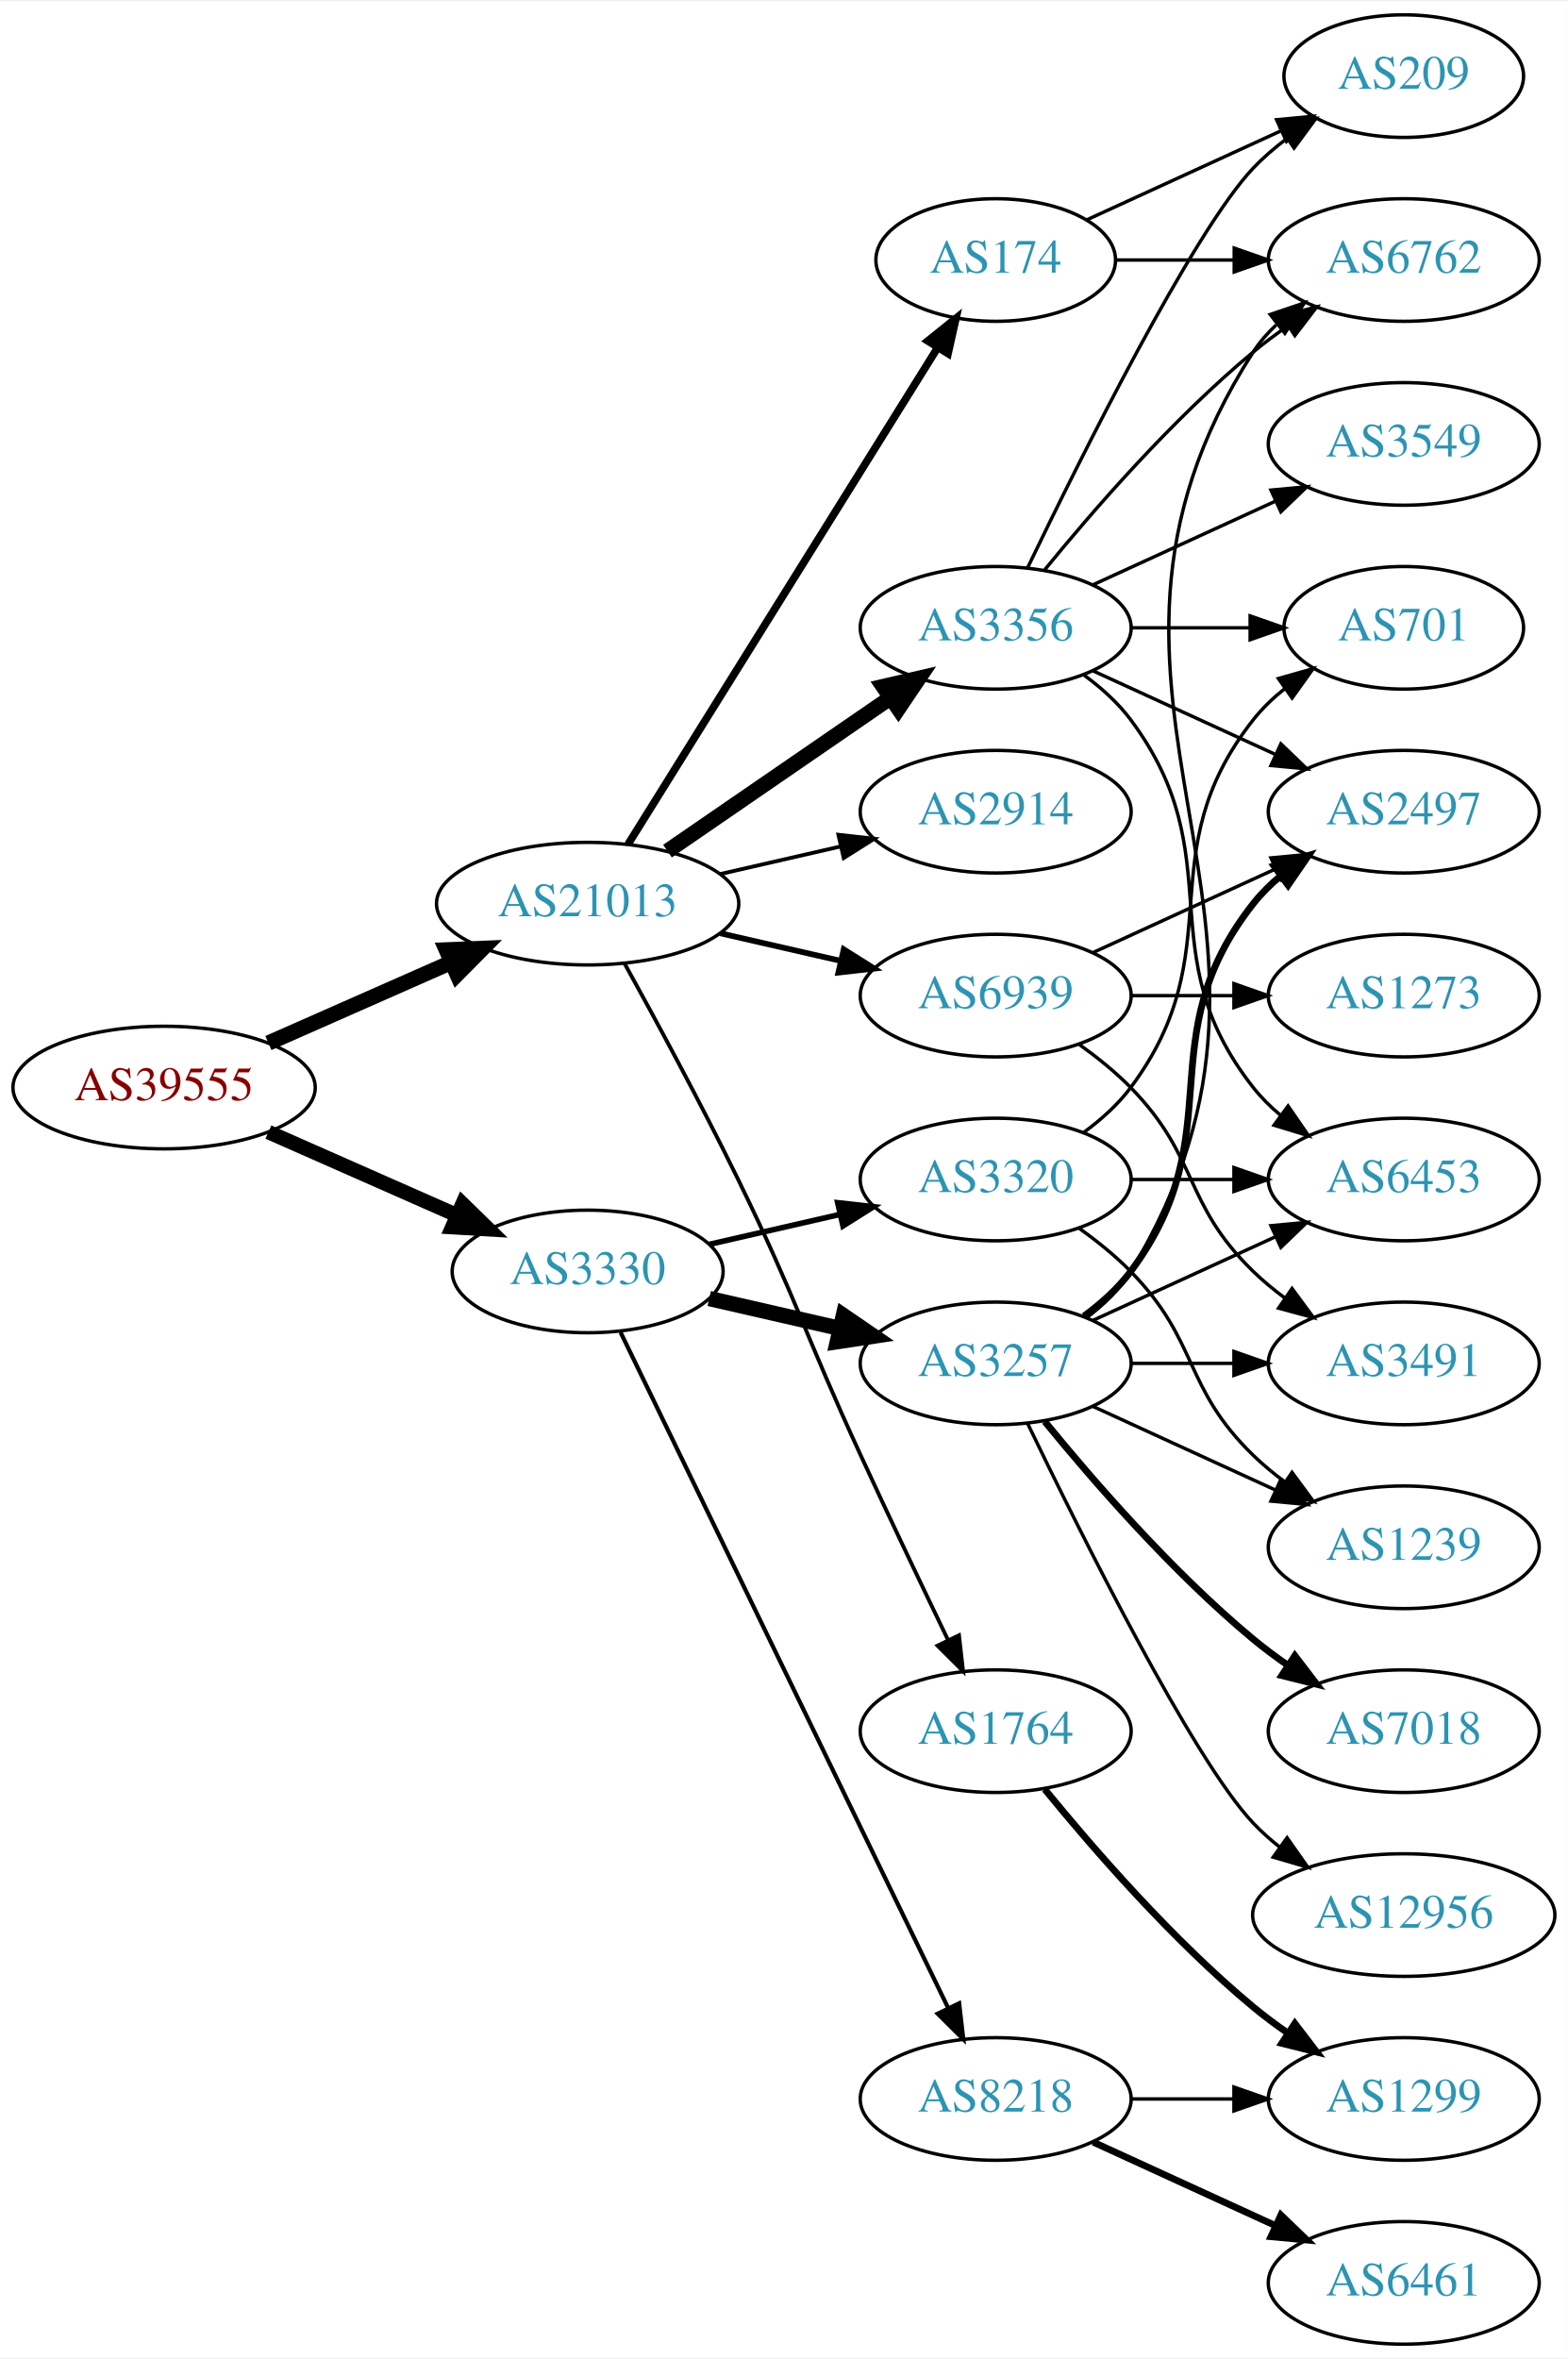
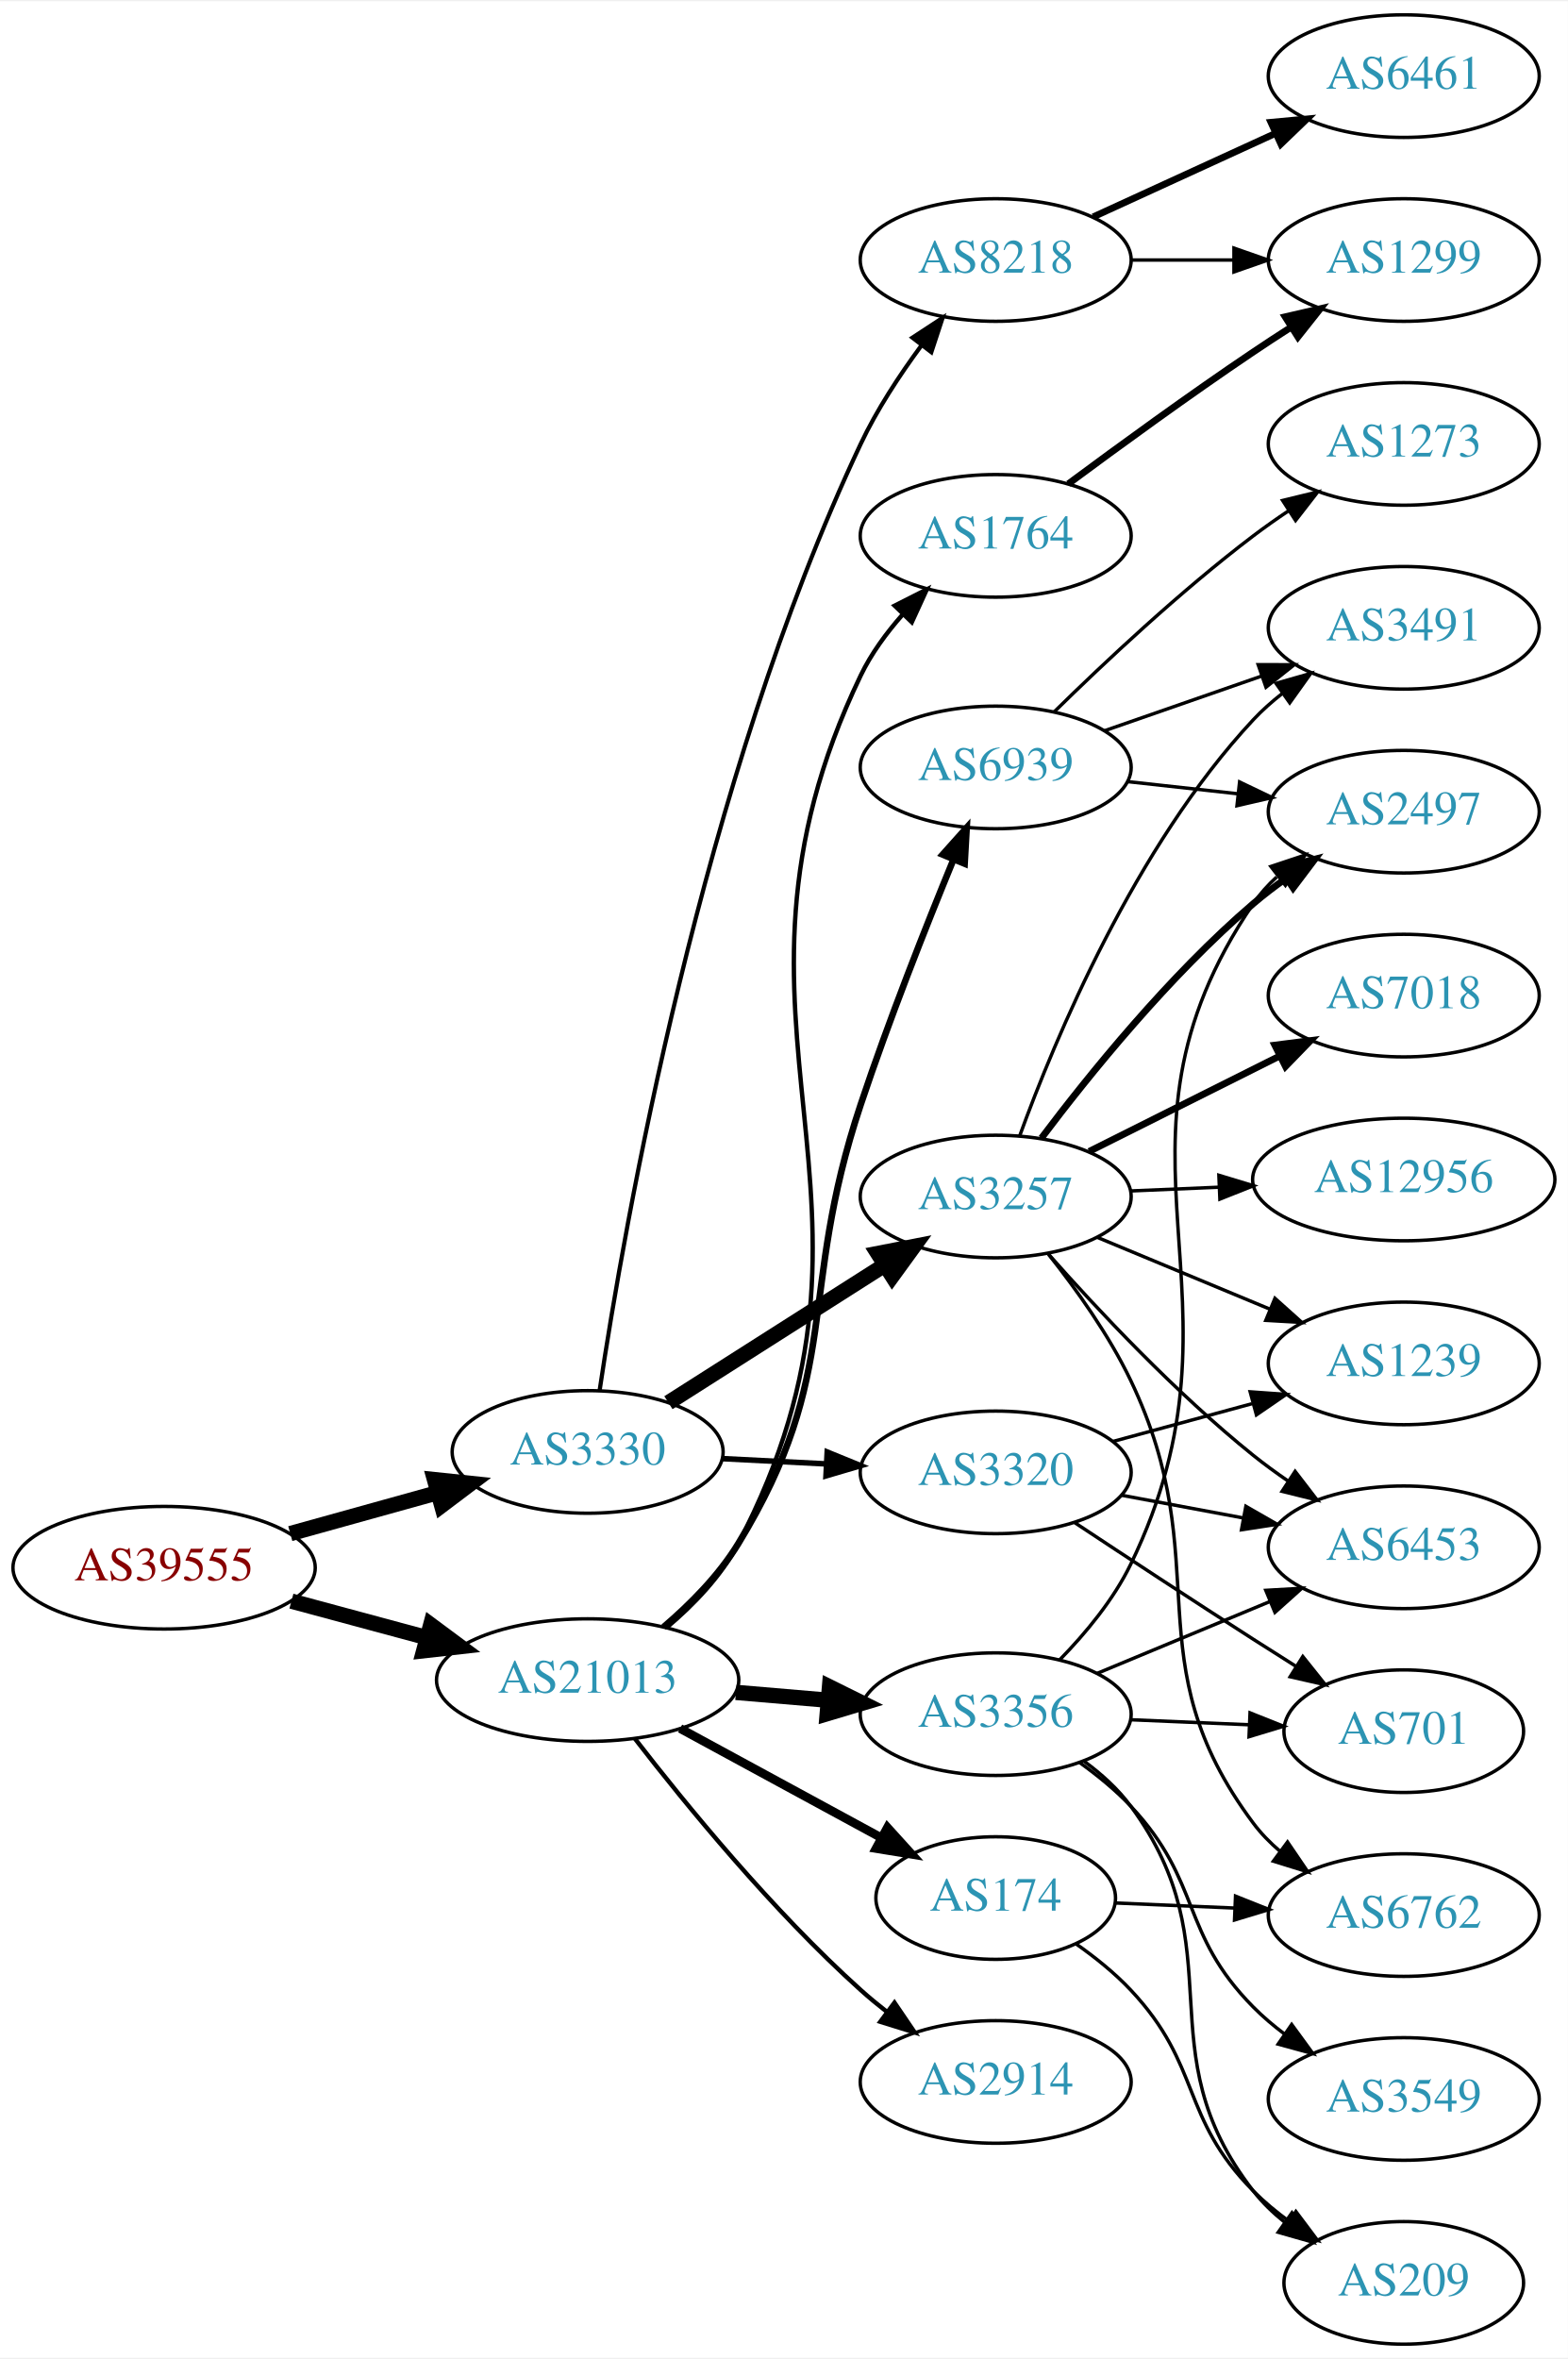
<svg xmlns="http://www.w3.org/2000/svg" xmlns:xlink="http://www.w3.org/1999/xlink" width="460pt" height="692pt" viewBox="0.00 0.00 460.47 692.00">
  <g id="graph0" class="graph" transform="scale(1 1) rotate(0) translate(4 688)">
    <polygon fill="white" stroke="none" points="-4,4 -4,-688 456.469,-688 456.469,4 -4,4" />
    <g id="node1" class="node">
      <g id="a_node1">
        <a xlink:href="/asn/39555" xlink:title="AS39555 ~ Stadtwerke Schwaz GmbH [AT]">
-           <ellipse fill="#ffffff" stroke="black" cx="44.196" cy="-369" rx="44.393" ry="18" />
-           <text text-anchor="middle" x="44.196" y="-365.3" font-family="Times,serif" font-size="14.00" fill="#880000">AS39555</text>
+           <ellipse fill="#ffffff" stroke="black" cx="44.196" cy="-228" rx="44.393" ry="18" />
+           <text text-anchor="middle" x="44.196" y="-224.3" font-family="Times,serif" font-size="14.00" fill="#880000">AS39555</text>
        </a>
      </g>
    </g>
    <g id="node2" class="node">
      <g id="a_node2">
        <a xlink:href="/asn/3330" xlink:title="AS3330 ~ Vienna, Austria [AT]">
-           <ellipse fill="#ffffff" stroke="black" cx="168.588" cy="-315" rx="39.794" ry="18" />
-           <text text-anchor="middle" x="168.588" y="-311.3" font-family="Times,serif" font-size="14.00" fill="#2c94b3">AS3330</text>
+           <ellipse fill="#ffffff" stroke="black" cx="168.588" cy="-262" rx="39.794" ry="18" />
+           <text text-anchor="middle" x="168.588" y="-258.3" font-family="Times,serif" font-size="14.00" fill="#2c94b3">AS3330</text>
        </a>
      </g>
    </g>
    <g id="edge1" class="edge">
-       <path fill="none" stroke="black" stroke-width="4.263" d="M74.824,-355.928C91.418,-348.607 112.278,-339.403 130.011,-331.579" />
-       <polygon fill="black" stroke="black" stroke-width="4.263" points="131.851,-334.845 139.495,-327.395 128.84,-328.019 131.851,-334.845" />
+       <path fill="none" stroke="black" stroke-width="4.5" d="M81.256,-238.017C94.76,-241.769 110.241,-246.069 124.33,-249.983" />
+       <polygon fill="black" stroke="black" stroke-width="4.5" points="123.607,-253.869 134.296,-252.751 125.714,-246.281 123.607,-253.869" />
    </g>
    <g id="node3" class="node">
      <g id="a_node3">
        <a xlink:href="/asn/21013" xlink:title="AS21013 ~ Wels, AT [AT]">
-           <ellipse fill="#ffffff" stroke="black" cx="168.588" cy="-423" rx="44.393" ry="18" />
-           <text text-anchor="middle" x="168.588" y="-419.3" font-family="Times,serif" font-size="14.00" fill="#2c94b3">AS21013</text>
+           <ellipse fill="#ffffff" stroke="black" cx="168.588" cy="-195" rx="44.393" ry="18" />
+           <text text-anchor="middle" x="168.588" y="-191.3" font-family="Times,serif" font-size="14.00" fill="#2c94b3">AS21013</text>
        </a>
      </g>
    </g>
    <g id="edge2" class="edge">
-       <path fill="none" stroke="black" stroke-width="4.5" d="M74.824,-382.072C90.941,-389.183 111.081,-398.069 128.473,-405.742" />
-       <polygon fill="black" stroke="black" stroke-width="4.5" points="127.071,-409.427 137.809,-409.861 130.249,-402.222 127.071,-409.427" />
+       <path fill="none" stroke="black" stroke-width="4.5" d="M81.586,-218.188C94.052,-214.827 108.171,-211.02 121.312,-207.477" />
+       <polygon fill="black" stroke="black" stroke-width="4.5" points="122.497,-211.236 131.127,-204.831 120.447,-203.633 122.497,-211.236" />
    </g>
    <g id="node4" class="node">
      <g id="a_node4">
-         <a xlink:href="/asn/3257" xlink:title="AS3257 ~ GTT [DE]">
-           <ellipse fill="#ffffff" stroke="black" cx="288.431" cy="-288" rx="39.794" ry="18" />
-           <text text-anchor="middle" x="288.431" y="-284.3" font-family="Times,serif" font-size="14.00" fill="#2c94b3">AS3257</text>
+         <a xlink:href="/asn/8218" xlink:title="AS8218 ~ legacy Neotelecoms [FR]">
+           <ellipse fill="#ffffff" stroke="black" cx="288.431" cy="-612" rx="39.794" ry="18" />
+           <text text-anchor="middle" x="288.431" y="-608.3" font-family="Times,serif" font-size="14.00" fill="#2c94b3">AS8218</text>
        </a>
      </g>
    </g>
    <g id="edge3" class="edge">
-       <path fill="none" stroke="black" stroke-width="4.5" d="M204.308,-307.045C216.307,-304.296 229.928,-301.175 242.621,-298.267" />
-       <polygon fill="black" stroke="black" stroke-width="4.5" points="243.684,-302.063 252.552,-295.991 241.926,-294.387 243.684,-302.063" />
+       <path fill="none" stroke="black" stroke-width="1.227" d="M172.115,-280.124C179.22,-327.628 201.979,-458.914 248.784,-558 253.511,-568.007 260.128,-578.103 266.552,-586.813" />
+       <polygon fill="black" stroke="black" stroke-width="1.227" points="263.972,-589.201 272.835,-595.007 269.527,-584.942 263.972,-589.201" />
    </g>
    <g id="node5" class="node">
      <g id="a_node5">
-         <a xlink:href="/asn/3320" xlink:title="AS3320 ~ DTAG [DE]">
-           <ellipse fill="#ffffff" stroke="black" cx="288.431" cy="-342" rx="39.794" ry="18" />
-           <text text-anchor="middle" x="288.431" y="-338.3" font-family="Times,serif" font-size="14.00" fill="#2c94b3">AS3320</text>
+         <a xlink:href="/asn/3257" xlink:title="AS3257 ~ GTT [DE]">
+           <ellipse fill="#ffffff" stroke="black" cx="288.431" cy="-337" rx="39.794" ry="18" />
+           <text text-anchor="middle" x="288.431" y="-333.3" font-family="Times,serif" font-size="14.00" fill="#2c94b3">AS3257</text>
        </a>
      </g>
    </g>
    <g id="edge4" class="edge">
-       <path fill="none" stroke="black" stroke-width="1.636" d="M204.308,-322.955C216.307,-325.704 229.928,-328.825 242.621,-331.733" />
-       <polygon fill="black" stroke="black" stroke-width="1.636" points="242.023,-335.187 252.552,-334.009 243.587,-328.364 242.023,-335.187" />
+       <path fill="none" stroke="black" stroke-width="4.5" d="M192.309,-276.461C210.37,-287.955 235.84,-304.165 255.879,-316.919" />
+       <polygon fill="black" stroke="black" stroke-width="4.5" points="253.827,-320.28 264.377,-322.328 258.055,-313.637 253.827,-320.28" />
    </g>
    <g id="node6" class="node">
      <g id="a_node6">
-         <a xlink:href="/asn/8218" xlink:title="AS8218 ~ legacy Neotelecoms [FR]">
-           <ellipse fill="#ffffff" stroke="black" cx="288.431" cy="-72" rx="39.794" ry="18" />
-           <text text-anchor="middle" x="288.431" y="-68.3" font-family="Times,serif" font-size="14.00" fill="#2c94b3">AS8218</text>
+         <a xlink:href="/asn/3320" xlink:title="AS3320 ~ DTAG [DE]">
+           <ellipse fill="#ffffff" stroke="black" cx="288.431" cy="-256" rx="39.794" ry="18" />
+           <text text-anchor="middle" x="288.431" y="-252.3" font-family="Times,serif" font-size="14.00" fill="#2c94b3">AS3320</text>
        </a>
      </g>
    </g>
    <g id="edge5" class="edge">
-       <path fill="none" stroke="black" stroke-width="1.227" d="M178.253,-297.132C198.734,-254.899 250.221,-148.728 274.447,-98.773" />
-       <polygon fill="black" stroke="black" stroke-width="1.227" points="277.697,-100.092 278.912,-89.567 271.399,-97.037 277.697,-100.092" />
+       <path fill="none" stroke="black" stroke-width="1.636" d="M208.174,-260.035C217.941,-259.538 228.557,-258.998 238.752,-258.479" />
+       <polygon fill="black" stroke="black" stroke-width="1.636" points="238.949,-261.973 248.758,-257.969 238.593,-254.982 238.949,-261.973" />
    </g>
    <g id="node17" class="node">
      <g id="a_node17">
        <a xlink:href="/asn/3356" xlink:title="AS3356 ~ LEVEL3 [US]">
-           <ellipse fill="#ffffff" stroke="black" cx="288.431" cy="-504" rx="39.794" ry="18" />
-           <text text-anchor="middle" x="288.431" y="-500.3" font-family="Times,serif" font-size="14.00" fill="#2c94b3">AS3356</text>
+           <ellipse fill="#ffffff" stroke="black" cx="288.431" cy="-185" rx="39.794" ry="18" />
+           <text text-anchor="middle" x="288.431" y="-181.3" font-family="Times,serif" font-size="14.00" fill="#2c94b3">AS3356</text>
        </a>
      </g>
    </g>
    <g id="edge18" class="edge">
-       <path fill="none" stroke="black" stroke-width="4.5" d="M192.031,-438.426C210.612,-451.198 237.173,-469.455 257.553,-483.463" />
-       <polygon fill="black" stroke="black" stroke-width="4.5" points="255.396,-486.758 265.867,-489.178 259.856,-480.269 255.396,-486.758" />
+       <path fill="none" stroke="black" stroke-width="4.5" d="M212.132,-191.39C220.851,-190.65 230.089,-189.866 238.998,-189.11" />
+       <polygon fill="black" stroke="black" stroke-width="4.5" points="239.621,-193.009 249.252,-188.24 238.955,-185.162 239.621,-193.009" />
    </g>
    <g id="node18" class="node">
      <g id="a_node18">
-         <a xlink:href="/asn/1764" xlink:title="AS1764 ~ NEXTLAYER-AS [AT]">
-           <ellipse fill="#ffffff" stroke="black" cx="288.431" cy="-180" rx="39.794" ry="18" />
-           <text text-anchor="middle" x="288.431" y="-176.3" font-family="Times,serif" font-size="14.00" fill="#2c94b3">AS1764</text>
+         <a xlink:href="/asn/2914" xlink:title="AS2914 ~ NTT America, Inc. [US]">
+           <ellipse fill="#ffffff" stroke="black" cx="288.431" cy="-77" rx="39.794" ry="18" />
+           <text text-anchor="middle" x="288.431" y="-73.3" font-family="Times,serif" font-size="14.00" fill="#2c94b3">AS2914</text>
        </a>
      </g>
    </g>
    <g id="edge19" class="edge">
-       <path fill="none" stroke="black" stroke-width="1.125" d="M179.394,-405.491C188.399,-389.211 201.949,-364.199 212.784,-342 230.064,-306.597 232.301,-296.781 248.784,-261 257.153,-242.835 266.845,-222.522 274.43,-206.782" />
-       <polygon fill="black" stroke="black" stroke-width="1.125" points="277.651,-208.16 278.85,-197.633 271.348,-205.115 277.651,-208.16" />
+       <path fill="none" stroke="black" stroke-width="1.286" d="M182.484,-177.784C197.305,-158.605 222.929,-127.242 248.784,-104 251.219,-101.811 253.836,-99.647 256.52,-97.554" />
+       <polygon fill="black" stroke="black" stroke-width="1.286" points="258.7,-100.295 264.653,-91.531 254.533,-94.67 258.7,-100.295" />
    </g>
    <g id="node19" class="node">
      <g id="a_node19">
-         <a xlink:href="/asn/2914" xlink:title="AS2914 ~ NTT America, Inc. [US]">
-           <ellipse fill="#ffffff" stroke="black" cx="288.431" cy="-450" rx="39.794" ry="18" />
-           <text text-anchor="middle" x="288.431" y="-446.3" font-family="Times,serif" font-size="14.00" fill="#2c94b3">AS2914</text>
+         <a xlink:href="/asn/174" xlink:title="AS174 ~ Cogent Communications [US]">
+           <ellipse fill="#ffffff" stroke="black" cx="288.431" cy="-131" rx="35.194" ry="18" />
+           <text text-anchor="middle" x="288.431" y="-127.3" font-family="Times,serif" font-size="14.00" fill="#2c94b3">AS174</text>
        </a>
      </g>
    </g>
    <g id="edge20" class="edge">
-       <path fill="none" stroke="black" stroke-width="1.125" d="M207.523,-431.692C218.764,-434.267 231.176,-437.111 242.799,-439.774" />
-       <polygon fill="black" stroke="black" stroke-width="1.125" points="242.232,-443.235 252.761,-442.057 243.795,-436.412 242.232,-443.235" />
+       <path fill="none" stroke="black" stroke-width="2.571" d="M195.741,-180.796C213.143,-171.345 236.137,-158.857 254.744,-148.752" />
+       <polygon fill="black" stroke="black" stroke-width="2.571" points="256.635,-151.708 263.752,-143.86 253.294,-145.557 256.635,-151.708" />
    </g>
    <g id="node20" class="node">
      <g id="a_node20">
-         <a xlink:href="/asn/174" xlink:title="AS174 ~ Cogent Communications [US]">
-           <ellipse fill="#ffffff" stroke="black" cx="288.431" cy="-612" rx="35.194" ry="18" />
-           <text text-anchor="middle" x="288.431" y="-608.3" font-family="Times,serif" font-size="14.00" fill="#2c94b3">AS174</text>
+         <a xlink:href="/asn/1764" xlink:title="AS1764 ~ NEXTLAYER-AS [AT]">
+           <ellipse fill="#ffffff" stroke="black" cx="288.431" cy="-531" rx="39.794" ry="18" />
+           <text text-anchor="middle" x="288.431" y="-527.3" font-family="Times,serif" font-size="14.00" fill="#2c94b3">AS1764</text>
        </a>
      </g>
    </g>
    <g id="edge21" class="edge">
-       <path fill="none" stroke="black" stroke-width="2.25" d="M180.463,-440.442C201.299,-473.859 246.938,-547.057 271.321,-586.163" />
-       <polygon fill="black" stroke="black" stroke-width="2.25" points="268.491,-588.239 276.752,-594.873 274.431,-584.536 268.491,-588.239" />
+       <path fill="none" stroke="black" stroke-width="1.286" d="M191.978,-210.598C199.804,-217.214 207.857,-225.582 212.784,-235 265.843,-336.416 199.2,-386.841 248.784,-490 251.859,-496.397 256.296,-502.462 261.075,-507.869" />
+       <polygon fill="black" stroke="black" stroke-width="1.286" points="258.75,-510.5 268.204,-515.282 263.795,-505.648 258.75,-510.5" />
    </g>
    <g id="node21" class="node">
      <g id="a_node21">
        <a xlink:href="/asn/6939" xlink:title="AS6939 ~ Hurricane Electric LLC [US]">
-           <ellipse fill="#ffffff" stroke="black" cx="288.431" cy="-396" rx="39.794" ry="18" />
-           <text text-anchor="middle" x="288.431" y="-392.3" font-family="Times,serif" font-size="14.00" fill="#2c94b3">AS6939</text>
+           <ellipse fill="#ffffff" stroke="black" cx="288.431" cy="-463" rx="39.794" ry="18" />
+           <text text-anchor="middle" x="288.431" y="-459.3" font-family="Times,serif" font-size="14.00" fill="#2c94b3">AS6939</text>
        </a>
      </g>
    </g>
    <g id="edge22" class="edge">
-       <path fill="none" stroke="black" stroke-width="1.688" d="M207.523,-414.308C218.764,-411.733 231.176,-408.889 242.799,-406.226" />
-       <polygon fill="black" stroke="black" stroke-width="1.688" points="243.795,-409.588 252.761,-403.943 242.232,-402.765 243.795,-409.588" />
+       <path fill="none" stroke="black" stroke-width="1.929" d="M190.886,-210.581C198.764,-217.305 207.14,-225.752 212.784,-235 243.794,-285.809 229.938,-307.538 248.784,-364 257.03,-388.704 267.932,-416.263 276.054,-436.018" />
+       <polygon fill="black" stroke="black" stroke-width="1.929" points="272.844,-437.414 279.907,-445.312 279.31,-434.734 272.844,-437.414" />
    </g>
    <g id="node7" class="node">
      <g id="a_node7">
-         <a xlink:href="/asn/3491" xlink:title="AS3491 ~ PCCW Global, Inc. [US]">
-           <ellipse fill="#ffffff" stroke="black" cx="408.273" cy="-288" rx="39.794" ry="18" />
-           <text text-anchor="middle" x="408.273" y="-284.3" font-family="Times,serif" font-size="14.00" fill="#2c94b3">AS3491</text>
+         <a xlink:href="/asn/6461" xlink:title="AS6461 ~ Zayo Bandwidth [US]">
+           <ellipse fill="#ffffff" stroke="black" cx="408.273" cy="-666" rx="39.794" ry="18" />
+           <text text-anchor="middle" x="408.273" y="-662.3" font-family="Times,serif" font-size="14.00" fill="#2c94b3">AS6461</text>
        </a>
      </g>
    </g>
    <g id="edge6" class="edge">
-       <path fill="none" stroke="black" d="M328.343,-288C337.897,-288 348.246,-288 358.209,-288" />
-       <polygon fill="black" stroke="black" points="358.402,-291.5 368.402,-288 358.402,-284.5 358.402,-291.5" />
+       <path fill="none" stroke="black" stroke-width="2" d="M317.06,-624.661C333.017,-631.973 353.287,-641.261 370.57,-649.181" />
+       <polygon fill="black" stroke="black" stroke-width="2" points="369.269,-652.435 379.818,-653.419 372.185,-646.071 369.269,-652.435" />
    </g>
    <g id="node8" class="node">
      <g id="a_node8">
-         <a xlink:href="/asn/6762" xlink:title="AS6762 ~ TELECOM ITALIA SPARKLE S.p.A. [IT]">
+         <a xlink:href="/asn/1299" xlink:title="AS1299 ~ Telia Carrier [EU]">
          <ellipse fill="#ffffff" stroke="black" cx="408.273" cy="-612" rx="39.794" ry="18" />
-           <text text-anchor="middle" x="408.273" y="-608.3" font-family="Times,serif" font-size="14.00" fill="#2c94b3">AS6762</text>
+           <text text-anchor="middle" x="408.273" y="-608.3" font-family="Times,serif" font-size="14.00" fill="#2c94b3">AS1299</text>
        </a>
      </g>
    </g>
    <g id="edge7" class="edge">
-       <path fill="none" stroke="black" d="M315.085,-301.393C320.123,-305.148 324.843,-309.686 328.077,-315 391.021,-418.412 298.509,-483.232 364.077,-585 365.945,-587.899 368.247,-590.542 370.806,-592.939" />
-       <polygon fill="black" stroke="black" points="369.047,-596.006 379.083,-599.403 373.356,-590.489 369.047,-596.006" />
+       <path fill="none" stroke="black" d="M328.343,-612C337.897,-612 348.246,-612 358.209,-612" />
+       <polygon fill="black" stroke="black" points="358.402,-615.5 368.402,-612 358.402,-608.5 358.402,-615.5" />
    </g>
    <g id="node9" class="node">
      <g id="a_node9">
        <a xlink:href="/asn/6453" xlink:title="AS6453 ~ TATA COMMUNICATIONS (AMERICA) INC [US]">
-           <ellipse fill="#ffffff" stroke="black" cx="408.273" cy="-342" rx="39.794" ry="18" />
-           <text text-anchor="middle" x="408.273" y="-338.3" font-family="Times,serif" font-size="14.00" fill="#2c94b3">AS6453</text>
+           <ellipse fill="#ffffff" stroke="black" cx="408.273" cy="-234" rx="39.794" ry="18" />
+           <text text-anchor="middle" x="408.273" y="-230.3" font-family="Times,serif" font-size="14.00" fill="#2c94b3">AS6453</text>
        </a>
      </g>
    </g>
    <g id="edge8" class="edge">
-       <path fill="none" stroke="black" d="M317.06,-300.661C333.017,-307.973 353.287,-317.261 370.57,-325.181" />
-       <polygon fill="black" stroke="black" points="369.269,-328.435 379.818,-329.419 372.185,-322.071 369.269,-328.435" />
+       <path fill="none" stroke="black" d="M303.856,-320.158C318.198,-303.957 341.292,-279.295 364.077,-261 367.336,-258.384 370.863,-255.814 374.448,-253.361" />
+       <polygon fill="black" stroke="black" points="376.367,-256.289 382.822,-247.888 372.537,-250.43 376.367,-256.289" />
    </g>
    <g id="node10" class="node">
      <g id="a_node10">
-         <a xlink:href="/asn/12956" xlink:title="AS12956 ~ TELXIUS [ES]">
-           <ellipse fill="#ffffff" stroke="black" cx="408.273" cy="-126" rx="44.393" ry="18" />
-           <text text-anchor="middle" x="408.273" y="-122.3" font-family="Times,serif" font-size="14.00" fill="#2c94b3">AS12956</text>
+         <a xlink:href="/asn/3491" xlink:title="AS3491 ~ PCCW Global, Inc. [US]">
+           <ellipse fill="#ffffff" stroke="black" cx="408.273" cy="-504" rx="39.794" ry="18" />
+           <text text-anchor="middle" x="408.273" y="-500.3" font-family="Times,serif" font-size="14.00" fill="#2c94b3">AS3491</text>
        </a>
      </g>
    </g>
    <g id="edge9" class="edge">
-       <path fill="none" stroke="black" d="M297.778,-270.405C313.245,-238.268 346.39,-171.66 364.077,-153 366.461,-150.485 369.128,-148.107 371.934,-145.883" />
-       <polygon fill="black" stroke="black" points="374.003,-148.707 380.096,-140.039 369.928,-143.015 374.003,-148.707" />
+       <path fill="none" stroke="black" d="M295.447,-354.737C305.807,-383.225 329.305,-439.75 364.077,-477 366.642,-479.748 369.546,-482.327 372.605,-484.718" />
+       <polygon fill="black" stroke="black" points="370.752,-487.694 380.942,-490.596 374.785,-481.973 370.752,-487.694" />
    </g>
    <g id="node11" class="node">
      <g id="a_node11">
+         <a xlink:href="/asn/7018" xlink:title="AS7018 ~ AT&amp;T Services, Inc. [US]">
+           <ellipse fill="#ffffff" stroke="black" cx="408.273" cy="-396" rx="39.794" ry="18" />
+           <text text-anchor="middle" x="408.273" y="-392.3" font-family="Times,serif" font-size="14.00" fill="#2c94b3">AS7018</text>
+         </a>
+       </g>
+     </g>
+     <g id="edge10" class="edge">
+       <path fill="none" stroke="black" stroke-width="2" d="M315.877,-350.241C332.404,-358.515 353.888,-369.272 371.874,-378.277" />
+       <polygon fill="black" stroke="black" stroke-width="2" points="370.407,-381.456 380.915,-382.803 373.54,-375.197 370.407,-381.456" />
+     </g>
+     <g id="node12" class="node">
+       <g id="a_node12">
+         <a xlink:href="/asn/1239" xlink:title="AS1239 ~ Sprint [US]">
+           <ellipse fill="#ffffff" stroke="black" cx="408.273" cy="-288" rx="39.794" ry="18" />
+           <text text-anchor="middle" x="408.273" y="-284.3" font-family="Times,serif" font-size="14.00" fill="#2c94b3">AS1239</text>
+         </a>
+       </g>
+     </g>
+     <g id="edge11" class="edge">
+       <path fill="none" stroke="black" d="M318.258,-325.013C333.524,-318.666 352.473,-310.787 368.959,-303.931" />
+       <polygon fill="black" stroke="black" points="370.445,-307.104 378.335,-300.033 367.758,-300.641 370.445,-307.104" />
+     </g>
+     <g id="node13" class="node">
+       <g id="a_node13">
+         <a xlink:href="/asn/12956" xlink:title="AS12956 ~ TELXIUS [ES]">
+           <ellipse fill="#ffffff" stroke="black" cx="408.273" cy="-342" rx="44.393" ry="18" />
+           <text text-anchor="middle" x="408.273" y="-338.3" font-family="Times,serif" font-size="14.00" fill="#2c94b3">AS12956</text>
+         </a>
+       </g>
+     </g>
+     <g id="edge12" class="edge">
+       <path fill="none" stroke="black" d="M328.017,-338.637C336.315,-338.989 345.227,-339.367 353.972,-339.738" />
+       <polygon fill="black" stroke="black" points="353.975,-343.242 364.114,-340.169 354.272,-336.248 353.975,-343.242" />
+     </g>
+     <g id="node14" class="node">
+       <g id="a_node14">
+         <a xlink:href="/asn/6762" xlink:title="AS6762 ~ TELECOM ITALIA SPARKLE S.p.A. [IT]">
+           <ellipse fill="#ffffff" stroke="black" cx="408.273" cy="-126" rx="39.794" ry="18" />
+           <text text-anchor="middle" x="408.273" y="-122.3" font-family="Times,serif" font-size="14.00" fill="#2c94b3">AS6762</text>
+         </a>
+       </g>
+     </g>
+     <g id="edge13" class="edge">
+       <path fill="none" stroke="black" d="M303.983,-319.986C312.055,-309.815 321.716,-296.315 328.077,-283 353.92,-228.904 328.219,-201.046 364.077,-153 366.325,-149.988 369.018,-147.232 371.944,-144.729" />
+       <polygon fill="black" stroke="black" points="374.139,-147.459 380.096,-138.698 369.976,-141.832 374.139,-147.459" />
+     </g>
+     <g id="node15" class="node">
+       <g id="a_node15">
        <a xlink:href="/asn/2497" xlink:title="AS2497 ~ Internet Initiative Japan Inc. [JP]">
          <ellipse fill="#ffffff" stroke="black" cx="408.273" cy="-450" rx="39.794" ry="18" />
          <text text-anchor="middle" x="408.273" y="-446.3" font-family="Times,serif" font-size="14.00" fill="#2c94b3">AS2497</text>
        </a>
      </g>
    </g>
-     <g id="edge10" class="edge">
-       <path fill="none" stroke="black" stroke-width="2" d="M314.362,-301.882C319.438,-305.611 324.356,-310.016 328.077,-315 358.349,-355.542 332.779,-383.246 364.077,-423 366.402,-425.953 369.146,-428.67 372.105,-431.147" />
-       <polygon fill="black" stroke="black" stroke-width="2" points="370.165,-434.064 380.302,-437.145 374.298,-428.415 370.165,-434.064" />
-     </g>
-     <g id="node12" class="node">
-       <g id="a_node12">
-         <a xlink:href="/asn/7018" xlink:title="AS7018 ~ AT&amp;T Services, Inc. [US]">
-           <ellipse fill="#ffffff" stroke="black" cx="408.273" cy="-180" rx="39.794" ry="18" />
-           <text text-anchor="middle" x="408.273" y="-176.3" font-family="Times,serif" font-size="14.00" fill="#2c94b3">AS7018</text>
-         </a>
-       </g>
-     </g>
-     <g id="edge11" class="edge">
-       <path fill="none" stroke="black" stroke-width="2" d="M302.85,-270.935C316.964,-253.625 340.379,-226.655 364.077,-207 367.294,-204.332 370.794,-201.73 374.365,-199.259" />
-       <polygon fill="black" stroke="black" stroke-width="2" points="376.288,-202.183 382.721,-193.764 372.442,-196.334 376.288,-202.183" />
-     </g>
-     <g id="node13" class="node">
-       <g id="a_node13">
-         <a xlink:href="/asn/1239" xlink:title="AS1239 ~ Sprint [US]">
-           <ellipse fill="#ffffff" stroke="black" cx="408.273" cy="-234" rx="39.794" ry="18" />
-           <text text-anchor="middle" x="408.273" y="-230.3" font-family="Times,serif" font-size="14.00" fill="#2c94b3">AS1239</text>
-         </a>
-       </g>
-     </g>
-     <g id="edge12" class="edge">
-       <path fill="none" stroke="black" d="M317.06,-275.339C333.017,-268.027 353.287,-258.739 370.57,-250.819" />
-       <polygon fill="black" stroke="black" points="372.185,-253.929 379.818,-246.581 369.269,-247.565 372.185,-253.929" />
+     <g id="edge14" class="edge">
+       <path fill="none" stroke="black" stroke-width="2" d="M301.874,-354.175C315.728,-372.563 339.432,-401.932 364.077,-423 367.092,-425.577 370.376,-428.08 373.742,-430.455" />
+       <polygon fill="black" stroke="black" stroke-width="2" points="371.91,-433.44 382.174,-436.067 375.788,-427.612 371.91,-433.44" />
+     </g>
+     <g id="edge17" class="edge">
+       <path fill="none" stroke="black" d="M325.428,-249.28C336.631,-247.188 349.144,-244.852 360.949,-242.648" />
+       <polygon fill="black" stroke="black" points="361.903,-246.031 371.091,-240.755 360.618,-239.15 361.903,-246.031" />
    </g>
    <g id="edge15" class="edge">
-       <path fill="none" stroke="black" d="M328.343,-342C337.897,-342 348.246,-342 358.209,-342" />
-       <polygon fill="black" stroke="black" points="358.402,-345.5 368.402,-342 358.402,-338.5 358.402,-345.5" />
-     </g>
-     <g id="edge13" class="edge">
-       <path fill="none" stroke="black" d="M313.025,-327.611C318.281,-323.852 323.613,-319.563 328.077,-315 348.25,-294.383 343.384,-281.094 364.077,-261 366.922,-258.237 370.096,-255.614 373.396,-253.166" />
-       <polygon fill="black" stroke="black" points="375.462,-255.994 381.744,-247.462 371.513,-250.214 375.462,-255.994" />
-     </g>
-     <g id="node14" class="node">
-       <g id="a_node14">
-         <a xlink:href="/asn/701" xlink:title="AS701 ~ UUNET [US]">
-           <ellipse fill="#ffffff" stroke="black" cx="408.273" cy="-504" rx="35.194" ry="18" />
-           <text text-anchor="middle" x="408.273" y="-500.3" font-family="Times,serif" font-size="14.00" fill="#2c94b3">AS701</text>
-         </a>
-       </g>
-     </g>
-     <g id="edge14" class="edge">
-       <path fill="none" stroke="black" d="M314.362,-355.882C319.438,-359.611 324.356,-364.016 328.077,-369 358.349,-409.542 332.779,-437.246 364.077,-477 366.724,-480.361 369.912,-483.417 373.344,-486.161" />
-       <polygon fill="black" stroke="black" points="371.457,-489.113 381.651,-492 375.482,-483.386 371.457,-489.113" />
-     </g>
-     <g id="node15" class="node">
-       <g id="a_node15">
-         <a xlink:href="/asn/1299" xlink:title="AS1299 ~ Telia Carrier [EU]">
-           <ellipse fill="#ffffff" stroke="black" cx="408.273" cy="-72" rx="39.794" ry="18" />
-           <text text-anchor="middle" x="408.273" y="-68.3" font-family="Times,serif" font-size="14.00" fill="#2c94b3">AS1299</text>
-         </a>
-       </g>
-     </g>
-     <g id="edge16" class="edge">
-       <path fill="none" stroke="black" d="M328.343,-72C337.897,-72 348.246,-72 358.209,-72" />
-       <polygon fill="black" stroke="black" points="358.402,-75.5 368.402,-72 358.402,-68.5 358.402,-75.5" />
+       <path fill="none" stroke="black" d="M322.885,-265.084C335.573,-268.53 350.212,-272.505 363.699,-276.167" />
+       <polygon fill="black" stroke="black" points="363.168,-279.65 373.736,-278.893 365.003,-272.895 363.168,-279.65" />
    </g>
    <g id="node16" class="node">
      <g id="a_node16">
-         <a xlink:href="/asn/6461" xlink:title="AS6461 ~ Zayo Bandwidth [US]">
-           <ellipse fill="#ffffff" stroke="black" cx="408.273" cy="-18" rx="39.794" ry="18" />
-           <text text-anchor="middle" x="408.273" y="-14.3" font-family="Times,serif" font-size="14.00" fill="#2c94b3">AS6461</text>
-         </a>
-       </g>
-     </g>
-     <g id="edge17" class="edge">
-       <path fill="none" stroke="black" stroke-width="2" d="M317.06,-59.339C333.017,-52.027 353.287,-42.739 370.57,-34.819" />
-       <polygon fill="black" stroke="black" stroke-width="2" points="372.185,-37.929 379.818,-30.581 369.269,-31.565 372.185,-37.929" />
+         <a xlink:href="/asn/701" xlink:title="AS701 ~ UUNET [US]">
+           <ellipse fill="#ffffff" stroke="black" cx="408.273" cy="-180" rx="35.194" ry="18" />
+           <text text-anchor="middle" x="408.273" y="-176.3" font-family="Times,serif" font-size="14.00" fill="#2c94b3">AS701</text>
+         </a>
+       </g>
+     </g>
+     <g id="edge16" class="edge">
+       <path fill="none" stroke="black" d="M311.558,-241.291C326.367,-231.491 346.325,-218.373 364.077,-207 368.145,-204.394 372.444,-201.671 376.689,-198.999" />
+       <polygon fill="black" stroke="black" points="378.624,-201.917 385.239,-193.641 374.907,-195.986 378.624,-201.917" />
+     </g>
+     <g id="edge25" class="edge">
+       <path fill="none" stroke="black" d="M318.258,-196.987C333.524,-203.334 352.473,-211.213 368.959,-218.069" />
+       <polygon fill="black" stroke="black" points="367.758,-221.359 378.335,-221.967 370.445,-214.896 367.758,-221.359" />
+     </g>
+     <g id="edge26" class="edge">
+       <path fill="none" stroke="black" d="M307.238,-200.971C314.796,-208.708 323.014,-218.574 328.077,-229 366.387,-307.884 314.719,-350.515 364.077,-423 366.019,-425.851 368.371,-428.46 370.964,-430.834" />
+       <polygon fill="black" stroke="black" points="369.24,-433.924 379.295,-437.262 373.516,-428.382 369.24,-433.924" />
    </g>
    <g id="edge24" class="edge">
-       <path fill="none" stroke="black" d="M302.85,-521.065C316.964,-538.375 340.379,-565.345 364.077,-585 367.294,-587.668 370.794,-590.27 374.365,-592.741" />
-       <polygon fill="black" stroke="black" points="372.442,-595.666 382.721,-598.236 376.288,-589.817 372.442,-595.666" />
-     </g>
-     <g id="edge28" class="edge">
-       <path fill="none" stroke="black" d="M314.362,-490.118C319.438,-486.389 324.356,-481.984 328.077,-477 358.349,-436.458 332.779,-408.754 364.077,-369 366.402,-366.047 369.146,-363.33 372.105,-360.853" />
-       <polygon fill="black" stroke="black" points="374.298,-363.585 380.302,-354.855 370.165,-357.936 374.298,-363.585" />
-     </g>
-     <g id="edge27" class="edge">
-       <path fill="none" stroke="black" d="M317.06,-491.339C333.017,-484.027 353.287,-474.739 370.57,-466.819" />
-       <polygon fill="black" stroke="black" points="372.185,-469.929 379.818,-462.581 369.269,-463.565 372.185,-469.929" />
-     </g>
-     <g id="edge26" class="edge">
-       <path fill="none" stroke="black" d="M328.343,-504C339.43,-504 351.59,-504 362.972,-504" />
-       <polygon fill="black" stroke="black" points="363.154,-507.5 373.154,-504 363.154,-500.5 363.154,-507.5" />
+       <path fill="none" stroke="black" d="M328.017,-183.363C339.118,-182.892 351.316,-182.374 362.745,-181.889" />
+       <polygon fill="black" stroke="black" points="363.128,-185.376 372.971,-181.455 362.831,-178.383 363.128,-185.376" />
    </g>
    <g id="node22" class="node">
      <g id="a_node22">
        <a xlink:href="/asn/3549" xlink:title="AS3549 ~ Level 3 Parent, LLC [US]">
-           <ellipse fill="#ffffff" stroke="black" cx="408.273" cy="-558" rx="39.794" ry="18" />
-           <text text-anchor="middle" x="408.273" y="-554.3" font-family="Times,serif" font-size="14.00" fill="#2c94b3">AS3549</text>
+           <ellipse fill="#ffffff" stroke="black" cx="408.273" cy="-72" rx="39.794" ry="18" />
+           <text text-anchor="middle" x="408.273" y="-68.3" font-family="Times,serif" font-size="14.00" fill="#2c94b3">AS3549</text>
        </a>
      </g>
    </g>
    <g id="edge23" class="edge">
-       <path fill="none" stroke="black" d="M317.06,-516.661C333.017,-523.973 353.287,-533.261 370.57,-541.181" />
-       <polygon fill="black" stroke="black" points="369.269,-544.435 379.818,-545.419 372.185,-538.071 369.269,-544.435" />
+       <path fill="none" stroke="black" d="M313.159,-170.739C318.409,-166.976 323.705,-162.652 328.077,-158 349.115,-135.617 342.474,-120.838 364.077,-99 366.866,-96.181 370.004,-93.52 373.282,-91.05" />
+       <polygon fill="black" stroke="black" points="375.353,-93.874 381.602,-85.319 371.382,-88.109 375.353,-93.874" />
    </g>
    <g id="node23" class="node">
      <g id="a_node23">
        <a xlink:href="/asn/209" xlink:title="AS209 ~ CenturyLink Communications, LLC [US]">
-           <ellipse fill="#ffffff" stroke="black" cx="408.273" cy="-666" rx="35.194" ry="18" />
-           <text text-anchor="middle" x="408.273" y="-662.3" font-family="Times,serif" font-size="14.00" fill="#2c94b3">AS209</text>
-         </a>
-       </g>
-     </g>
-     <g id="edge25" class="edge">
-       <path fill="none" stroke="black" d="M297.778,-521.595C313.245,-553.732 346.39,-620.34 364.077,-639 367.02,-642.105 370.394,-645.001 373.929,-647.655" />
-       <polygon fill="black" stroke="black" points="372.115,-650.654 382.348,-653.397 376.059,-644.871 372.115,-650.654" />
+           <ellipse fill="#ffffff" stroke="black" cx="408.273" cy="-18" rx="35.194" ry="18" />
+           <text text-anchor="middle" x="408.273" y="-14.3" font-family="Times,serif" font-size="14.00" fill="#2c94b3">AS209</text>
+         </a>
+       </g>
+     </g>
+     <g id="edge27" class="edge">
+       <path fill="none" stroke="black" d="M314.411,-171.155C319.485,-167.423 324.389,-163.009 328.077,-158 359.331,-115.556 331.748,-86.631 364.077,-45 366.701,-41.621 369.876,-38.555 373.3,-35.804" />
+       <polygon fill="black" stroke="black" points="375.438,-38.579 381.598,-29.959 371.407,-32.856 375.438,-38.579" />
    </g>
    <g id="edge29" class="edge">
-       <path fill="none" stroke="black" stroke-width="2" d="M302.85,-162.935C316.964,-145.625 340.379,-118.655 364.077,-99 367.294,-96.332 370.794,-93.73 374.365,-91.259" />
-       <polygon fill="black" stroke="black" stroke-width="2" points="376.288,-94.183 382.721,-85.764 372.442,-88.334 376.288,-94.183" />
+       <path fill="none" stroke="black" d="M323.516,-129.554C334.451,-129.09 346.784,-128.567 358.556,-128.067" />
+       <polygon fill="black" stroke="black" points="358.865,-131.557 368.708,-127.636 358.568,-124.563 358.865,-131.557" />
+     </g>
+     <g id="edge30" class="edge">
+       <path fill="none" stroke="black" d="M311.949,-117.598C317.589,-113.639 323.369,-109.01 328.077,-104 349.115,-81.617 342.474,-66.838 364.077,-45 367.242,-41.801 370.854,-38.808 374.612,-36.064" />
+       <polygon fill="black" stroke="black" points="376.594,-38.949 382.952,-30.474 372.697,-33.134 376.594,-38.949" />
+     </g>
+     <g id="edge28" class="edge">
+       <path fill="none" stroke="black" stroke-width="2" d="M309.761,-546.277C324.623,-557.304 345.368,-572.407 364.077,-585 367.626,-587.389 371.377,-589.839 375.125,-592.242" />
+       <polygon fill="black" stroke="black" stroke-width="2" points="373.451,-595.325 383.774,-597.712 377.193,-589.409 373.451,-595.325" />
    </g>
    <g id="edge33" class="edge">
-       <path fill="none" stroke="black" d="M323.833,-612C334.657,-612 346.824,-612 358.451,-612" />
-       <polygon fill="black" stroke="black" points="358.482,-615.5 368.482,-612 358.482,-608.5 358.482,-615.5" />
-     </g>
-     <g id="edge34" class="edge">
-       <path fill="none" stroke="black" d="M315.292,-623.851C332.023,-631.518 354.013,-641.594 372.297,-649.972" />
-       <polygon fill="black" stroke="black" points="370.924,-653.193 381.473,-654.177 373.84,-646.829 370.924,-653.193" />
-     </g>
-     <g id="edge30" class="edge">
-       <path fill="none" stroke="black" d="M313.025,-381.611C318.281,-377.852 323.613,-373.563 328.077,-369 348.25,-348.383 343.384,-335.094 364.077,-315 366.922,-312.237 370.096,-309.614 373.396,-307.166" />
-       <polygon fill="black" stroke="black" points="375.462,-309.994 381.744,-301.462 371.513,-304.214 375.462,-309.994" />
-     </g>
-     <g id="edge31" class="edge">
-       <path fill="none" stroke="black" d="M317.06,-408.661C333.017,-415.973 353.287,-425.261 370.57,-433.181" />
-       <polygon fill="black" stroke="black" points="369.269,-436.435 379.818,-437.419 372.185,-430.071 369.269,-436.435" />
+       <path fill="none" stroke="black" d="M320.393,-473.772C334.489,-478.677 351.366,-484.548 366.479,-489.807" />
+       <polygon fill="black" stroke="black" points="365.514,-493.177 376.109,-493.157 367.815,-486.566 365.514,-493.177" />
+     </g>
+     <g id="edge32" class="edge">
+       <path fill="none" stroke="black" d="M327.041,-458.851C337.352,-457.713 348.669,-456.465 359.47,-455.274" />
+       <polygon fill="black" stroke="black" points="360.06,-458.73 369.616,-454.154 359.293,-451.772 360.06,-458.73" />
    </g>
    <g id="node24" class="node">
      <g id="a_node24">
        <a xlink:href="/asn/1273" xlink:title="AS1273 ~ Vodafone Group PLC [EU]">
-           <ellipse fill="#ffffff" stroke="black" cx="408.273" cy="-396" rx="39.794" ry="18" />
-           <text text-anchor="middle" x="408.273" y="-392.3" font-family="Times,serif" font-size="14.00" fill="#2c94b3">AS1273</text>
-         </a>
-       </g>
-     </g>
-     <g id="edge32" class="edge">
-       <path fill="none" stroke="black" d="M328.343,-396C337.897,-396 348.246,-396 358.209,-396" />
-       <polygon fill="black" stroke="black" points="358.402,-399.5 368.402,-396 358.402,-392.5 358.402,-399.5" />
+           <ellipse fill="#ffffff" stroke="black" cx="408.273" cy="-558" rx="39.794" ry="18" />
+           <text text-anchor="middle" x="408.273" y="-554.3" font-family="Times,serif" font-size="14.00" fill="#2c94b3">AS1273</text>
+         </a>
+       </g>
+     </g>
+     <g id="edge31" class="edge">
+       <path fill="none" stroke="black" d="M305.579,-479.296C320.216,-493.671 342.705,-514.795 364.077,-531 367.407,-533.525 370.979,-536.037 374.591,-538.456" />
+       <polygon fill="black" stroke="black" points="372.697,-541.399 382.994,-543.892 376.498,-535.522 372.697,-541.399" />
    </g>
  </g>
</svg>
